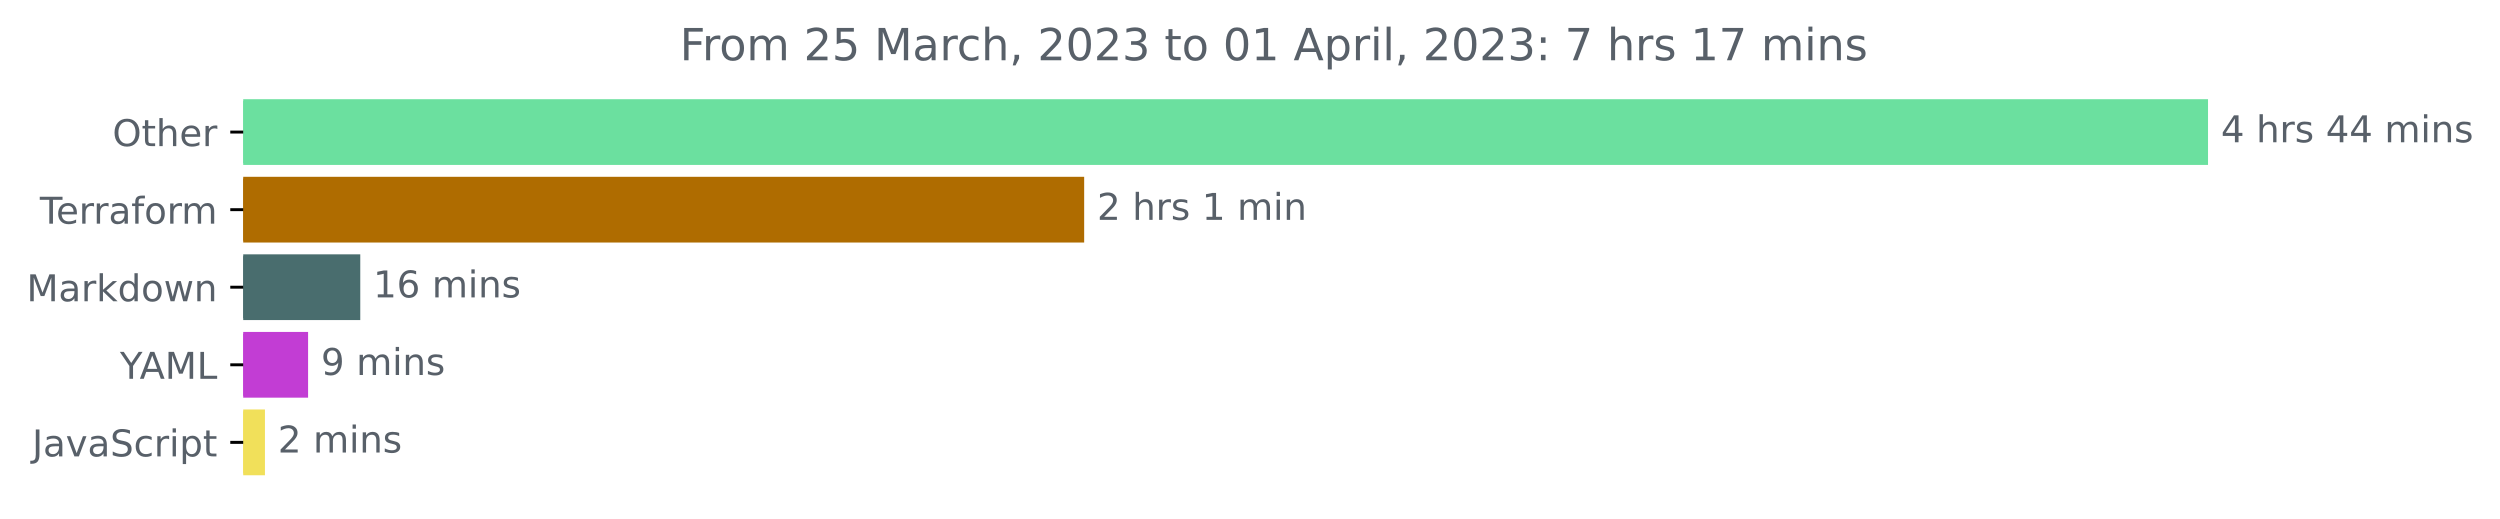
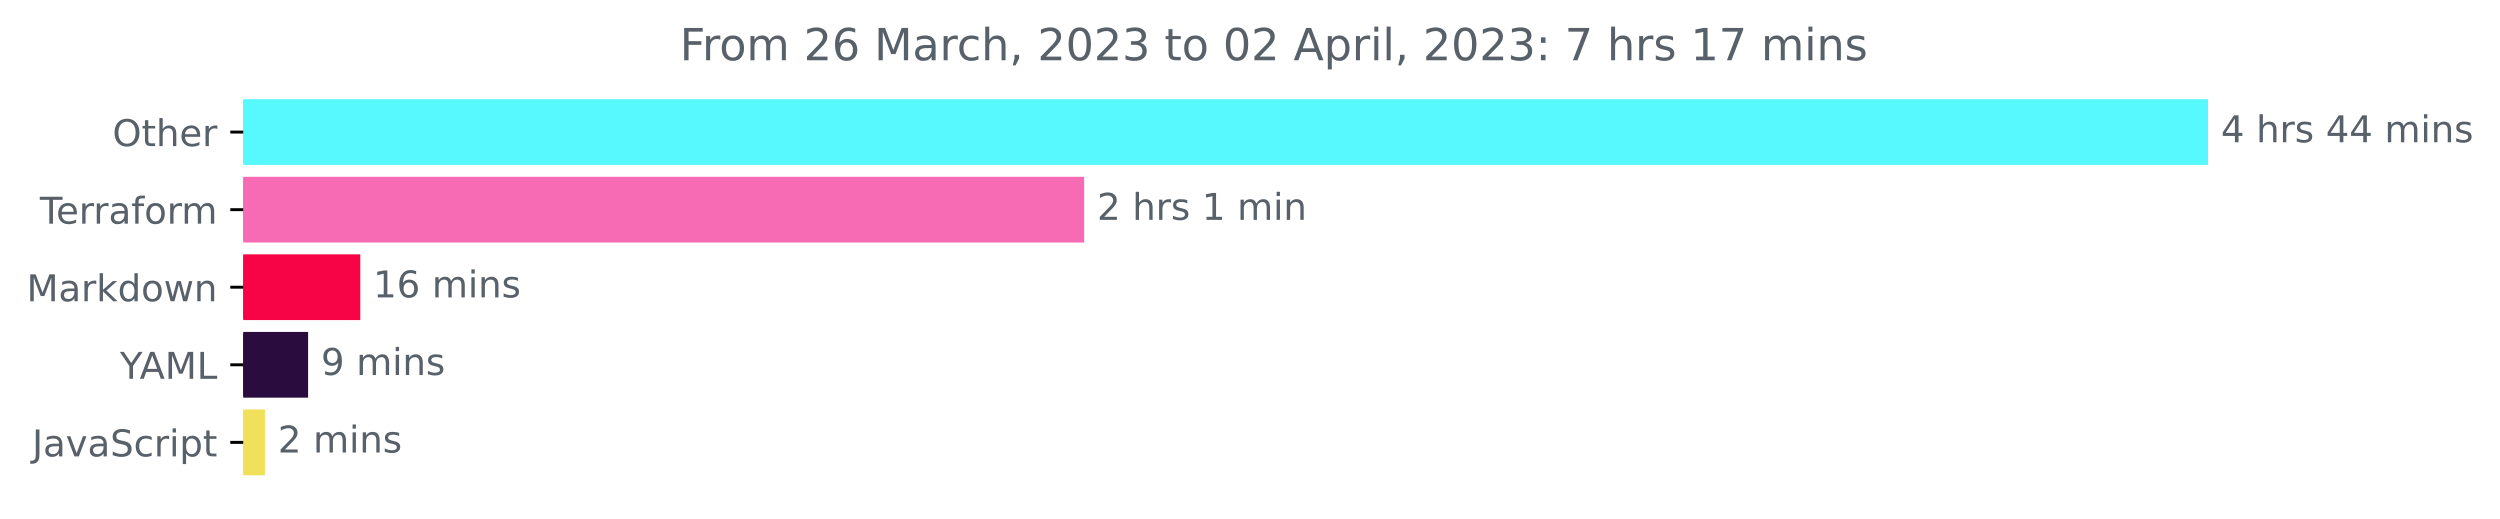
<svg xmlns="http://www.w3.org/2000/svg" xmlns:xlink="http://www.w3.org/1999/xlink" width="676.815pt" height="140.398pt" viewBox="0 0 676.815 140.398" version="1.1">
  <defs>
    <style type="text/css">*{stroke-linejoin: round; stroke-linecap: butt}</style>
  </defs>
  <g id="figure_1">
    <g id="patch_1">
      <path d="M 0 140.398  L 676.815 140.398  L 676.815 0  L 0 0  L 0 140.398  z " style="fill: none" />
    </g>
    <g id="axes_1">
      <g id="patch_2">
-         <path d="M 65.841 27.358  L 597.269 27.358  L 597.269 44.158  L 65.841 44.158  z " clip-path="url(#p3041a21725)" style="fill: #6be09f; stroke: #6be09f; stroke-linejoin: miter" />
+         <path d="M 65.841 27.358  L 597.269 27.358  L 597.269 44.158  L 65.841 44.158  z " clip-path="url(#p714bebbefa)" style="fill: #57f8fe; stroke: #57f8fe; stroke-linejoin: miter" />
      </g>
      <g id="patch_3">
-         <path d="M 65.841 48.358  L 293.012 48.358  L 293.012 65.158  L 65.841 65.158  z " clip-path="url(#p3041a21725)" style="fill: #af6c00; stroke: #af6c00; stroke-linejoin: miter" />
+         <path d="M 65.841 48.358  L 293.012 48.358  L 293.012 65.158  L 65.841 65.158  z " clip-path="url(#p714bebbefa)" style="fill: #f76bb5; stroke: #f76bb5; stroke-linejoin: miter" />
      </g>
      <g id="patch_4">
-         <path d="M 65.841 69.358  L 97.034 69.358  L 97.034 86.158  L 65.841 86.158  z " clip-path="url(#p3041a21725)" style="fill: #496d6e; stroke: #496d6e; stroke-linejoin: miter" />
+         <path d="M 65.841 69.358  L 97.034 69.358  L 97.034 86.158  L 65.841 86.158  z " clip-path="url(#p714bebbefa)" style="fill: #f60445; stroke: #f60445; stroke-linejoin: miter" />
      </g>
      <g id="patch_5">
-         <path d="M 65.841 90.358  L 82.907 90.358  L 82.907 107.158  L 65.841 107.158  z " clip-path="url(#p3041a21725)" style="fill: #c23dd4; stroke: #c23dd4; stroke-linejoin: miter" />
+         <path d="M 65.841 90.358  L 82.907 90.358  L 82.907 107.158  L 65.841 107.158  z " clip-path="url(#p714bebbefa)" style="fill: #2a0c3e; stroke: #2a0c3e; stroke-linejoin: miter" />
      </g>
      <g id="patch_6">
-         <path d="M 65.841 111.358  L 71.23 111.358  L 71.23 128.158  L 65.841 128.158  z " clip-path="url(#p3041a21725)" style="fill: #f1e05a; stroke: #f1e05a; stroke-linejoin: miter" />
+         <path d="M 65.841 111.358  L 71.23 111.358  L 71.23 128.158  L 65.841 128.158  z " clip-path="url(#p714bebbefa)" style="fill: #f1e05a; stroke: #f1e05a; stroke-linejoin: miter" />
      </g>
      <g id="matplotlib.axis_1" />
      <g id="matplotlib.axis_2">
        <g id="ytick_1">
          <g id="line2d_1">
            <defs>
-               <path id="mba48798c24" d="M 0 0  L -3.5 0  " style="stroke: #000000; stroke-width: 0.8" />
+               <path id="m179ba7fcaf" d="M 0 0  L -3.5 0  " style="stroke: #000000; stroke-width: 0.8" />
            </defs>
            <g>
-               <use xlink:href="#mba48798c24" x="65.841" y="35.758" style="stroke: #000000; stroke-width: 0.8" />
+               <use xlink:href="#m179ba7fcaf" x="65.841" y="35.758" style="stroke: #000000; stroke-width: 0.8" />
            </g>
          </g>
          <g id="text_1">
            <g style="fill: #586069" transform="translate(30.44687 39.55734)scale(0.1 -0.1)">
              <defs>
                <path id="DejaVuSans-4f" d="M 2522 4238  Q 1834 4238 1429 3725  Q 1025 3213 1025 2328  Q 1025 1447 1429 934  Q 1834 422 2522 422  Q 3209 422 3611 934  Q 4013 1447 4013 2328  Q 4013 3213 3611 3725  Q 3209 4238 2522 4238  z M 2522 4750  Q 3503 4750 4090 4092  Q 4678 3434 4678 2328  Q 4678 1225 4090 567  Q 3503 -91 2522 -91  Q 1538 -91 948 565  Q 359 1222 359 2328  Q 359 3434 948 4092  Q 1538 4750 2522 4750  z " transform="scale(0.015625)" />
                <path id="DejaVuSans-74" d="M 1172 4494  L 1172 3500  L 2356 3500  L 2356 3053  L 1172 3053  L 1172 1153  Q 1172 725 1289 603  Q 1406 481 1766 481  L 2356 481  L 2356 0  L 1766 0  Q 1100 0 847 248  Q 594 497 594 1153  L 594 3053  L 172 3053  L 172 3500  L 594 3500  L 594 4494  L 1172 4494  z " transform="scale(0.015625)" />
                <path id="DejaVuSans-68" d="M 3513 2113  L 3513 0  L 2938 0  L 2938 2094  Q 2938 2591 2744 2837  Q 2550 3084 2163 3084  Q 1697 3084 1428 2787  Q 1159 2491 1159 1978  L 1159 0  L 581 0  L 581 4863  L 1159 4863  L 1159 2956  Q 1366 3272 1645 3428  Q 1925 3584 2291 3584  Q 2894 3584 3203 3211  Q 3513 2838 3513 2113  z " transform="scale(0.015625)" />
                <path id="DejaVuSans-65" d="M 3597 1894  L 3597 1613  L 953 1613  Q 991 1019 1311 708  Q 1631 397 2203 397  Q 2534 397 2845 478  Q 3156 559 3463 722  L 3463 178  Q 3153 47 2828 -22  Q 2503 -91 2169 -91  Q 1331 -91 842 396  Q 353 884 353 1716  Q 353 2575 817 3079  Q 1281 3584 2069 3584  Q 2775 3584 3186 3129  Q 3597 2675 3597 1894  z M 3022 2063  Q 3016 2534 2758 2815  Q 2500 3097 2075 3097  Q 1594 3097 1305 2825  Q 1016 2553 972 2059  L 3022 2063  z " transform="scale(0.015625)" />
                <path id="DejaVuSans-72" d="M 2631 2963  Q 2534 3019 2420 3045  Q 2306 3072 2169 3072  Q 1681 3072 1420 2755  Q 1159 2438 1159 1844  L 1159 0  L 581 0  L 581 3500  L 1159 3500  L 1159 2956  Q 1341 3275 1631 3429  Q 1922 3584 2338 3584  Q 2397 3584 2469 3576  Q 2541 3569 2628 3553  L 2631 2963  z " transform="scale(0.015625)" />
              </defs>
              <use xlink:href="#DejaVuSans-4f" />
              <use xlink:href="#DejaVuSans-74" x="78.711" />
              <use xlink:href="#DejaVuSans-68" x="117.92" />
              <use xlink:href="#DejaVuSans-65" x="181.299" />
              <use xlink:href="#DejaVuSans-72" x="242.822" />
            </g>
          </g>
        </g>
        <g id="ytick_2">
          <g id="line2d_2">
            <g>
-               <use xlink:href="#mba48798c24" x="65.841" y="56.758" style="stroke: #000000; stroke-width: 0.8" />
+               <use xlink:href="#m179ba7fcaf" x="65.841" y="56.758" style="stroke: #000000; stroke-width: 0.8" />
            </g>
          </g>
          <g id="text_2">
            <g style="fill: #586069" transform="translate(10.78906 60.55734)scale(0.1 -0.1)">
              <defs>
                <path id="DejaVuSans-54" d="M -19 4666  L 3928 4666  L 3928 4134  L 2272 4134  L 2272 0  L 1638 0  L 1638 4134  L -19 4134  L -19 4666  z " transform="scale(0.015625)" />
                <path id="DejaVuSans-61" d="M 2194 1759  Q 1497 1759 1228 1600  Q 959 1441 959 1056  Q 959 750 1161 570  Q 1363 391 1709 391  Q 2188 391 2477 730  Q 2766 1069 2766 1631  L 2766 1759  L 2194 1759  z M 3341 1997  L 3341 0  L 2766 0  L 2766 531  Q 2569 213 2275 61  Q 1981 -91 1556 -91  Q 1019 -91 701 211  Q 384 513 384 1019  Q 384 1609 779 1909  Q 1175 2209 1959 2209  L 2766 2209  L 2766 2266  Q 2766 2663 2505 2880  Q 2244 3097 1772 3097  Q 1472 3097 1187 3025  Q 903 2953 641 2809  L 641 3341  Q 956 3463 1253 3523  Q 1550 3584 1831 3584  Q 2591 3584 2966 3190  Q 3341 2797 3341 1997  z " transform="scale(0.015625)" />
                <path id="DejaVuSans-66" d="M 2375 4863  L 2375 4384  L 1825 4384  Q 1516 4384 1395 4259  Q 1275 4134 1275 3809  L 1275 3500  L 2222 3500  L 2222 3053  L 1275 3053  L 1275 0  L 697 0  L 697 3053  L 147 3053  L 147 3500  L 697 3500  L 697 3744  Q 697 4328 969 4595  Q 1241 4863 1831 4863  L 2375 4863  z " transform="scale(0.015625)" />
                <path id="DejaVuSans-6f" d="M 1959 3097  Q 1497 3097 1228 2736  Q 959 2375 959 1747  Q 959 1119 1226 758  Q 1494 397 1959 397  Q 2419 397 2687 759  Q 2956 1122 2956 1747  Q 2956 2369 2687 2733  Q 2419 3097 1959 3097  z M 1959 3584  Q 2709 3584 3137 3096  Q 3566 2609 3566 1747  Q 3566 888 3137 398  Q 2709 -91 1959 -91  Q 1206 -91 779 398  Q 353 888 353 1747  Q 353 2609 779 3096  Q 1206 3584 1959 3584  z " transform="scale(0.015625)" />
                <path id="DejaVuSans-6d" d="M 3328 2828  Q 3544 3216 3844 3400  Q 4144 3584 4550 3584  Q 5097 3584 5394 3201  Q 5691 2819 5691 2113  L 5691 0  L 5113 0  L 5113 2094  Q 5113 2597 4934 2840  Q 4756 3084 4391 3084  Q 3944 3084 3684 2787  Q 3425 2491 3425 1978  L 3425 0  L 2847 0  L 2847 2094  Q 2847 2600 2669 2842  Q 2491 3084 2119 3084  Q 1678 3084 1418 2786  Q 1159 2488 1159 1978  L 1159 0  L 581 0  L 581 3500  L 1159 3500  L 1159 2956  Q 1356 3278 1631 3431  Q 1906 3584 2284 3584  Q 2666 3584 2933 3390  Q 3200 3197 3328 2828  z " transform="scale(0.015625)" />
              </defs>
              <use xlink:href="#DejaVuSans-54" />
              <use xlink:href="#DejaVuSans-65" x="44.084" />
              <use xlink:href="#DejaVuSans-72" x="105.607" />
              <use xlink:href="#DejaVuSans-72" x="144.971" />
              <use xlink:href="#DejaVuSans-61" x="186.084" />
              <use xlink:href="#DejaVuSans-66" x="247.363" />
              <use xlink:href="#DejaVuSans-6f" x="282.568" />
              <use xlink:href="#DejaVuSans-72" x="343.75" />
              <use xlink:href="#DejaVuSans-6d" x="383.113" />
            </g>
          </g>
        </g>
        <g id="ytick_3">
          <g id="line2d_3">
            <g>
-               <use xlink:href="#mba48798c24" x="65.841" y="77.758" style="stroke: #000000; stroke-width: 0.8" />
+               <use xlink:href="#m179ba7fcaf" x="65.841" y="77.758" style="stroke: #000000; stroke-width: 0.8" />
            </g>
          </g>
          <g id="text_3">
            <g style="fill: #586069" transform="translate(7.2 81.55734)scale(0.1 -0.1)">
              <defs>
                <path id="DejaVuSans-4d" d="M 628 4666  L 1569 4666  L 2759 1491  L 3956 4666  L 4897 4666  L 4897 0  L 4281 0  L 4281 4097  L 3078 897  L 2444 897  L 1241 4097  L 1241 0  L 628 0  L 628 4666  z " transform="scale(0.015625)" />
                <path id="DejaVuSans-6b" d="M 581 4863  L 1159 4863  L 1159 1991  L 2875 3500  L 3609 3500  L 1753 1863  L 3688 0  L 2938 0  L 1159 1709  L 1159 0  L 581 0  L 581 4863  z " transform="scale(0.015625)" />
                <path id="DejaVuSans-64" d="M 2906 2969  L 2906 4863  L 3481 4863  L 3481 0  L 2906 0  L 2906 525  Q 2725 213 2448 61  Q 2172 -91 1784 -91  Q 1150 -91 751 415  Q 353 922 353 1747  Q 353 2572 751 3078  Q 1150 3584 1784 3584  Q 2172 3584 2448 3432  Q 2725 3281 2906 2969  z M 947 1747  Q 947 1113 1208 752  Q 1469 391 1925 391  Q 2381 391 2643 752  Q 2906 1113 2906 1747  Q 2906 2381 2643 2742  Q 2381 3103 1925 3103  Q 1469 3103 1208 2742  Q 947 2381 947 1747  z " transform="scale(0.015625)" />
                <path id="DejaVuSans-77" d="M 269 3500  L 844 3500  L 1563 769  L 2278 3500  L 2956 3500  L 3675 769  L 4391 3500  L 4966 3500  L 4050 0  L 3372 0  L 2619 2869  L 1863 0  L 1184 0  L 269 3500  z " transform="scale(0.015625)" />
                <path id="DejaVuSans-6e" d="M 3513 2113  L 3513 0  L 2938 0  L 2938 2094  Q 2938 2591 2744 2837  Q 2550 3084 2163 3084  Q 1697 3084 1428 2787  Q 1159 2491 1159 1978  L 1159 0  L 581 0  L 581 3500  L 1159 3500  L 1159 2956  Q 1366 3272 1645 3428  Q 1925 3584 2291 3584  Q 2894 3584 3203 3211  Q 3513 2838 3513 2113  z " transform="scale(0.015625)" />
              </defs>
              <use xlink:href="#DejaVuSans-4d" />
              <use xlink:href="#DejaVuSans-61" x="86.279" />
              <use xlink:href="#DejaVuSans-72" x="147.559" />
              <use xlink:href="#DejaVuSans-6b" x="188.672" />
              <use xlink:href="#DejaVuSans-64" x="246.582" />
              <use xlink:href="#DejaVuSans-6f" x="310.059" />
              <use xlink:href="#DejaVuSans-77" x="371.24" />
              <use xlink:href="#DejaVuSans-6e" x="453.027" />
            </g>
          </g>
        </g>
        <g id="ytick_4">
          <g id="line2d_4">
            <g>
-               <use xlink:href="#mba48798c24" x="65.841" y="98.758" style="stroke: #000000; stroke-width: 0.8" />
+               <use xlink:href="#m179ba7fcaf" x="65.841" y="98.758" style="stroke: #000000; stroke-width: 0.8" />
            </g>
          </g>
          <g id="text_4">
            <g style="fill: #586069" transform="translate(32.46719 102.5573)scale(0.1 -0.1)">
              <defs>
                <path id="DejaVuSans-59" d="M -13 4666  L 666 4666  L 1959 2747  L 3244 4666  L 3922 4666  L 2272 2222  L 2272 0  L 1638 0  L 1638 2222  L -13 4666  z " transform="scale(0.015625)" />
                <path id="DejaVuSans-41" d="M 2188 4044  L 1331 1722  L 3047 1722  L 2188 4044  z M 1831 4666  L 2547 4666  L 4325 0  L 3669 0  L 3244 1197  L 1141 1197  L 716 0  L 50 0  L 1831 4666  z " transform="scale(0.015625)" />
                <path id="DejaVuSans-4c" d="M 628 4666  L 1259 4666  L 1259 531  L 3531 531  L 3531 0  L 628 0  L 628 4666  z " transform="scale(0.015625)" />
              </defs>
              <use xlink:href="#DejaVuSans-59" />
              <use xlink:href="#DejaVuSans-41" x="53.334" />
              <use xlink:href="#DejaVuSans-4d" x="121.742" />
              <use xlink:href="#DejaVuSans-4c" x="208.021" />
            </g>
          </g>
        </g>
        <g id="ytick_5">
          <g id="line2d_5">
            <g>
-               <use xlink:href="#mba48798c24" x="65.841" y="119.758" style="stroke: #000000; stroke-width: 0.8" />
+               <use xlink:href="#m179ba7fcaf" x="65.841" y="119.758" style="stroke: #000000; stroke-width: 0.8" />
            </g>
          </g>
          <g id="text_5">
            <g style="fill: #586069" transform="translate(8.710938 123.5573)scale(0.1 -0.1)">
              <defs>
                <path id="DejaVuSans-4a" d="M 628 4666  L 1259 4666  L 1259 325  Q 1259 -519 939 -900  Q 619 -1281 -91 -1281  L -331 -1281  L -331 -750  L -134 -750  Q 284 -750 456 -515  Q 628 -281 628 325  L 628 4666  z " transform="scale(0.015625)" />
                <path id="DejaVuSans-76" d="M 191 3500  L 800 3500  L 1894 563  L 2988 3500  L 3597 3500  L 2284 0  L 1503 0  L 191 3500  z " transform="scale(0.015625)" />
                <path id="DejaVuSans-53" d="M 3425 4513  L 3425 3897  Q 3066 4069 2747 4153  Q 2428 4238 2131 4238  Q 1616 4238 1336 4038  Q 1056 3838 1056 3469  Q 1056 3159 1242 3001  Q 1428 2844 1947 2747  L 2328 2669  Q 3034 2534 3370 2195  Q 3706 1856 3706 1288  Q 3706 609 3251 259  Q 2797 -91 1919 -91  Q 1588 -91 1214 -16  Q 841 59 441 206  L 441 856  Q 825 641 1194 531  Q 1563 422 1919 422  Q 2459 422 2753 634  Q 3047 847 3047 1241  Q 3047 1584 2836 1778  Q 2625 1972 2144 2069  L 1759 2144  Q 1053 2284 737 2584  Q 422 2884 422 3419  Q 422 4038 858 4394  Q 1294 4750 2059 4750  Q 2388 4750 2728 4690  Q 3069 4631 3425 4513  z " transform="scale(0.015625)" />
                <path id="DejaVuSans-63" d="M 3122 3366  L 3122 2828  Q 2878 2963 2633 3030  Q 2388 3097 2138 3097  Q 1578 3097 1268 2742  Q 959 2388 959 1747  Q 959 1106 1268 751  Q 1578 397 2138 397  Q 2388 397 2633 464  Q 2878 531 3122 666  L 3122 134  Q 2881 22 2623 -34  Q 2366 -91 2075 -91  Q 1284 -91 818 406  Q 353 903 353 1747  Q 353 2603 823 3093  Q 1294 3584 2113 3584  Q 2378 3584 2631 3529  Q 2884 3475 3122 3366  z " transform="scale(0.015625)" />
                <path id="DejaVuSans-69" d="M 603 3500  L 1178 3500  L 1178 0  L 603 0  L 603 3500  z M 603 4863  L 1178 4863  L 1178 4134  L 603 4134  L 603 4863  z " transform="scale(0.015625)" />
                <path id="DejaVuSans-70" d="M 1159 525  L 1159 -1331  L 581 -1331  L 581 3500  L 1159 3500  L 1159 2969  Q 1341 3281 1617 3432  Q 1894 3584 2278 3584  Q 2916 3584 3314 3078  Q 3713 2572 3713 1747  Q 3713 922 3314 415  Q 2916 -91 2278 -91  Q 1894 -91 1617 61  Q 1341 213 1159 525  z M 3116 1747  Q 3116 2381 2855 2742  Q 2594 3103 2138 3103  Q 1681 3103 1420 2742  Q 1159 2381 1159 1747  Q 1159 1113 1420 752  Q 1681 391 2138 391  Q 2594 391 2855 752  Q 3116 1113 3116 1747  z " transform="scale(0.015625)" />
              </defs>
              <use xlink:href="#DejaVuSans-4a" />
              <use xlink:href="#DejaVuSans-61" x="29.492" />
              <use xlink:href="#DejaVuSans-76" x="90.771" />
              <use xlink:href="#DejaVuSans-61" x="149.951" />
              <use xlink:href="#DejaVuSans-53" x="211.23" />
              <use xlink:href="#DejaVuSans-63" x="274.707" />
              <use xlink:href="#DejaVuSans-72" x="329.688" />
              <use xlink:href="#DejaVuSans-69" x="370.801" />
              <use xlink:href="#DejaVuSans-70" x="398.584" />
              <use xlink:href="#DejaVuSans-74" x="462.061" />
            </g>
          </g>
        </g>
      </g>
      <g id="text_6">
        <g style="fill: #586069" transform="translate(601.2692 38.5175)scale(0.1 -0.1)">
          <defs>
            <path id="DejaVuSans-34" d="M 2419 4116  L 825 1625  L 2419 1625  L 2419 4116  z M 2253 4666  L 3047 4666  L 3047 1625  L 3713 1625  L 3713 1100  L 3047 1100  L 3047 0  L 2419 0  L 2419 1100  L 313 1100  L 313 1709  L 2253 4666  z " transform="scale(0.015625)" />
            <path id="DejaVuSans-20" transform="scale(0.015625)" />
            <path id="DejaVuSans-73" d="M 2834 3397  L 2834 2853  Q 2591 2978 2328 3040  Q 2066 3103 1784 3103  Q 1356 3103 1142 2972  Q 928 2841 928 2578  Q 928 2378 1081 2264  Q 1234 2150 1697 2047  L 1894 2003  Q 2506 1872 2764 1633  Q 3022 1394 3022 966  Q 3022 478 2636 193  Q 2250 -91 1575 -91  Q 1294 -91 989 -36  Q 684 19 347 128  L 347 722  Q 666 556 975 473  Q 1284 391 1588 391  Q 1994 391 2212 530  Q 2431 669 2431 922  Q 2431 1156 2273 1281  Q 2116 1406 1581 1522  L 1381 1569  Q 847 1681 609 1914  Q 372 2147 372 2553  Q 372 3047 722 3315  Q 1072 3584 1716 3584  Q 2034 3584 2315 3537  Q 2597 3491 2834 3397  z " transform="scale(0.015625)" />
          </defs>
          <use xlink:href="#DejaVuSans-34" />
          <use xlink:href="#DejaVuSans-20" x="63.623" />
          <use xlink:href="#DejaVuSans-68" x="95.41" />
          <use xlink:href="#DejaVuSans-72" x="158.789" />
          <use xlink:href="#DejaVuSans-73" x="199.902" />
          <use xlink:href="#DejaVuSans-20" x="252.002" />
          <use xlink:href="#DejaVuSans-34" x="283.789" />
          <use xlink:href="#DejaVuSans-34" x="347.412" />
          <use xlink:href="#DejaVuSans-20" x="411.035" />
          <use xlink:href="#DejaVuSans-6d" x="442.822" />
          <use xlink:href="#DejaVuSans-69" x="540.234" />
          <use xlink:href="#DejaVuSans-6e" x="568.018" />
          <use xlink:href="#DejaVuSans-73" x="631.396" />
        </g>
      </g>
      <g id="text_7">
        <g style="fill: #586069" transform="translate(297.0125 59.5175)scale(0.1 -0.1)">
          <defs>
            <path id="DejaVuSans-32" d="M 1228 531  L 3431 531  L 3431 0  L 469 0  L 469 531  Q 828 903 1448 1529  Q 2069 2156 2228 2338  Q 2531 2678 2651 2914  Q 2772 3150 2772 3378  Q 2772 3750 2511 3984  Q 2250 4219 1831 4219  Q 1534 4219 1204 4116  Q 875 4013 500 3803  L 500 4441  Q 881 4594 1212 4672  Q 1544 4750 1819 4750  Q 2544 4750 2975 4387  Q 3406 4025 3406 3419  Q 3406 3131 3298 2873  Q 3191 2616 2906 2266  Q 2828 2175 2409 1742  Q 1991 1309 1228 531  z " transform="scale(0.015625)" />
            <path id="DejaVuSans-31" d="M 794 531  L 1825 531  L 1825 4091  L 703 3866  L 703 4441  L 1819 4666  L 2450 4666  L 2450 531  L 3481 531  L 3481 0  L 794 0  L 794 531  z " transform="scale(0.015625)" />
          </defs>
          <use xlink:href="#DejaVuSans-32" />
          <use xlink:href="#DejaVuSans-20" x="63.623" />
          <use xlink:href="#DejaVuSans-68" x="95.41" />
          <use xlink:href="#DejaVuSans-72" x="158.789" />
          <use xlink:href="#DejaVuSans-73" x="199.902" />
          <use xlink:href="#DejaVuSans-20" x="252.002" />
          <use xlink:href="#DejaVuSans-31" x="283.789" />
          <use xlink:href="#DejaVuSans-20" x="347.412" />
          <use xlink:href="#DejaVuSans-6d" x="379.199" />
          <use xlink:href="#DejaVuSans-69" x="476.611" />
          <use xlink:href="#DejaVuSans-6e" x="504.395" />
        </g>
      </g>
      <g id="text_8">
        <g style="fill: #586069" transform="translate(101.0339 80.5175)scale(0.1 -0.1)">
          <defs>
            <path id="DejaVuSans-36" d="M 2113 2584  Q 1688 2584 1439 2293  Q 1191 2003 1191 1497  Q 1191 994 1439 701  Q 1688 409 2113 409  Q 2538 409 2786 701  Q 3034 994 3034 1497  Q 3034 2003 2786 2293  Q 2538 2584 2113 2584  z M 3366 4563  L 3366 3988  Q 3128 4100 2886 4159  Q 2644 4219 2406 4219  Q 1781 4219 1451 3797  Q 1122 3375 1075 2522  Q 1259 2794 1537 2939  Q 1816 3084 2150 3084  Q 2853 3084 3261 2657  Q 3669 2231 3669 1497  Q 3669 778 3244 343  Q 2819 -91 2113 -91  Q 1303 -91 875 529  Q 447 1150 447 2328  Q 447 3434 972 4092  Q 1497 4750 2381 4750  Q 2619 4750 2861 4703  Q 3103 4656 3366 4563  z " transform="scale(0.015625)" />
          </defs>
          <use xlink:href="#DejaVuSans-31" />
          <use xlink:href="#DejaVuSans-36" x="63.623" />
          <use xlink:href="#DejaVuSans-20" x="127.246" />
          <use xlink:href="#DejaVuSans-6d" x="159.033" />
          <use xlink:href="#DejaVuSans-69" x="256.445" />
          <use xlink:href="#DejaVuSans-6e" x="284.229" />
          <use xlink:href="#DejaVuSans-73" x="347.607" />
        </g>
      </g>
      <g id="text_9">
        <g style="fill: #586069" transform="translate(86.90709 101.5175)scale(0.1 -0.1)">
          <defs>
            <path id="DejaVuSans-39" d="M 703 97  L 703 672  Q 941 559 1184 500  Q 1428 441 1663 441  Q 2288 441 2617 861  Q 2947 1281 2994 2138  Q 2813 1869 2534 1725  Q 2256 1581 1919 1581  Q 1219 1581 811 2004  Q 403 2428 403 3163  Q 403 3881 828 4315  Q 1253 4750 1959 4750  Q 2769 4750 3195 4129  Q 3622 3509 3622 2328  Q 3622 1225 3098 567  Q 2575 -91 1691 -91  Q 1453 -91 1209 -44  Q 966 3 703 97  z M 1959 2075  Q 2384 2075 2632 2365  Q 2881 2656 2881 3163  Q 2881 3666 2632 3958  Q 2384 4250 1959 4250  Q 1534 4250 1286 3958  Q 1038 3666 1038 3163  Q 1038 2656 1286 2365  Q 1534 2075 1959 2075  z " transform="scale(0.015625)" />
          </defs>
          <use xlink:href="#DejaVuSans-39" />
          <use xlink:href="#DejaVuSans-20" x="63.623" />
          <use xlink:href="#DejaVuSans-6d" x="95.41" />
          <use xlink:href="#DejaVuSans-69" x="192.822" />
          <use xlink:href="#DejaVuSans-6e" x="220.605" />
          <use xlink:href="#DejaVuSans-73" x="283.984" />
        </g>
      </g>
      <g id="text_10">
        <g style="fill: #586069" transform="translate(75.23004 122.5175)scale(0.1 -0.1)">
          <use xlink:href="#DejaVuSans-32" />
          <use xlink:href="#DejaVuSans-20" x="63.623" />
          <use xlink:href="#DejaVuSans-6d" x="95.41" />
          <use xlink:href="#DejaVuSans-69" x="192.822" />
          <use xlink:href="#DejaVuSans-6e" x="220.605" />
          <use xlink:href="#DejaVuSans-73" x="283.984" />
        </g>
      </g>
      <g id="text_11">
        <g style="fill: #586069" transform="translate(184.0462 16.31812)scale(0.12 -0.12)">
          <defs>
            <path id="DejaVuSans-46" d="M 628 4666  L 3309 4666  L 3309 4134  L 1259 4134  L 1259 2759  L 3109 2759  L 3109 2228  L 1259 2228  L 1259 0  L 628 0  L 628 4666  z " transform="scale(0.015625)" />
-             <path id="DejaVuSans-35" d="M 691 4666  L 3169 4666  L 3169 4134  L 1269 4134  L 1269 2991  Q 1406 3038 1543 3061  Q 1681 3084 1819 3084  Q 2600 3084 3056 2656  Q 3513 2228 3513 1497  Q 3513 744 3044 326  Q 2575 -91 1722 -91  Q 1428 -91 1123 -41  Q 819 9 494 109  L 494 744  Q 775 591 1075 516  Q 1375 441 1709 441  Q 2250 441 2565 725  Q 2881 1009 2881 1497  Q 2881 1984 2565 2268  Q 2250 2553 1709 2553  Q 1456 2553 1204 2497  Q 953 2441 691 2322  L 691 4666  z " transform="scale(0.015625)" />
            <path id="DejaVuSans-2c" d="M 750 794  L 1409 794  L 1409 256  L 897 -744  L 494 -744  L 750 256  L 750 794  z " transform="scale(0.015625)" />
            <path id="DejaVuSans-30" d="M 2034 4250  Q 1547 4250 1301 3770  Q 1056 3291 1056 2328  Q 1056 1369 1301 889  Q 1547 409 2034 409  Q 2525 409 2770 889  Q 3016 1369 3016 2328  Q 3016 3291 2770 3770  Q 2525 4250 2034 4250  z M 2034 4750  Q 2819 4750 3233 4129  Q 3647 3509 3647 2328  Q 3647 1150 3233 529  Q 2819 -91 2034 -91  Q 1250 -91 836 529  Q 422 1150 422 2328  Q 422 3509 836 4129  Q 1250 4750 2034 4750  z " transform="scale(0.015625)" />
            <path id="DejaVuSans-33" d="M 2597 2516  Q 3050 2419 3304 2112  Q 3559 1806 3559 1356  Q 3559 666 3084 287  Q 2609 -91 1734 -91  Q 1441 -91 1130 -33  Q 819 25 488 141  L 488 750  Q 750 597 1062 519  Q 1375 441 1716 441  Q 2309 441 2620 675  Q 2931 909 2931 1356  Q 2931 1769 2642 2001  Q 2353 2234 1838 2234  L 1294 2234  L 1294 2753  L 1863 2753  Q 2328 2753 2575 2939  Q 2822 3125 2822 3475  Q 2822 3834 2567 4026  Q 2313 4219 1838 4219  Q 1578 4219 1281 4162  Q 984 4106 628 3988  L 628 4550  Q 988 4650 1302 4700  Q 1616 4750 1894 4750  Q 2613 4750 3031 4423  Q 3450 4097 3450 3541  Q 3450 3153 3228 2886  Q 3006 2619 2597 2516  z " transform="scale(0.015625)" />
            <path id="DejaVuSans-6c" d="M 603 4863  L 1178 4863  L 1178 0  L 603 0  L 603 4863  z " transform="scale(0.015625)" />
            <path id="DejaVuSans-3a" d="M 750 794  L 1409 794  L 1409 0  L 750 0  L 750 794  z M 750 3309  L 1409 3309  L 1409 2516  L 750 2516  L 750 3309  z " transform="scale(0.015625)" />
            <path id="DejaVuSans-37" d="M 525 4666  L 3525 4666  L 3525 4397  L 1831 0  L 1172 0  L 2766 4134  L 525 4134  L 525 4666  z " transform="scale(0.015625)" />
          </defs>
          <use xlink:href="#DejaVuSans-46" />
          <use xlink:href="#DejaVuSans-72" x="50.27" />
          <use xlink:href="#DejaVuSans-6f" x="89.133" />
          <use xlink:href="#DejaVuSans-6d" x="150.314" />
          <use xlink:href="#DejaVuSans-20" x="247.727" />
          <use xlink:href="#DejaVuSans-32" x="279.514" />
-           <use xlink:href="#DejaVuSans-35" x="343.137" />
+           <use xlink:href="#DejaVuSans-36" x="343.137" />
          <use xlink:href="#DejaVuSans-20" x="406.76" />
          <use xlink:href="#DejaVuSans-4d" x="438.547" />
          <use xlink:href="#DejaVuSans-61" x="524.826" />
          <use xlink:href="#DejaVuSans-72" x="586.105" />
          <use xlink:href="#DejaVuSans-63" x="624.969" />
          <use xlink:href="#DejaVuSans-68" x="679.949" />
          <use xlink:href="#DejaVuSans-2c" x="743.328" />
          <use xlink:href="#DejaVuSans-20" x="775.115" />
          <use xlink:href="#DejaVuSans-32" x="806.902" />
          <use xlink:href="#DejaVuSans-30" x="870.525" />
          <use xlink:href="#DejaVuSans-32" x="934.148" />
          <use xlink:href="#DejaVuSans-33" x="997.771" />
          <use xlink:href="#DejaVuSans-20" x="1061.395" />
          <use xlink:href="#DejaVuSans-74" x="1093.182" />
          <use xlink:href="#DejaVuSans-6f" x="1132.391" />
          <use xlink:href="#DejaVuSans-20" x="1193.572" />
          <use xlink:href="#DejaVuSans-30" x="1225.359" />
-           <use xlink:href="#DejaVuSans-31" x="1288.982" />
+           <use xlink:href="#DejaVuSans-32" x="1288.982" />
          <use xlink:href="#DejaVuSans-20" x="1352.605" />
          <use xlink:href="#DejaVuSans-41" x="1384.393" />
          <use xlink:href="#DejaVuSans-70" x="1452.801" />
          <use xlink:href="#DejaVuSans-72" x="1516.277" />
          <use xlink:href="#DejaVuSans-69" x="1557.391" />
          <use xlink:href="#DejaVuSans-6c" x="1585.174" />
          <use xlink:href="#DejaVuSans-2c" x="1612.957" />
          <use xlink:href="#DejaVuSans-20" x="1644.744" />
          <use xlink:href="#DejaVuSans-32" x="1676.531" />
          <use xlink:href="#DejaVuSans-30" x="1740.154" />
          <use xlink:href="#DejaVuSans-32" x="1803.777" />
          <use xlink:href="#DejaVuSans-33" x="1867.4" />
          <use xlink:href="#DejaVuSans-3a" x="1931.023" />
          <use xlink:href="#DejaVuSans-20" x="1964.715" />
          <use xlink:href="#DejaVuSans-37" x="1996.502" />
          <use xlink:href="#DejaVuSans-20" x="2060.125" />
          <use xlink:href="#DejaVuSans-68" x="2091.912" />
          <use xlink:href="#DejaVuSans-72" x="2155.291" />
          <use xlink:href="#DejaVuSans-73" x="2196.404" />
          <use xlink:href="#DejaVuSans-20" x="2248.504" />
          <use xlink:href="#DejaVuSans-31" x="2280.291" />
          <use xlink:href="#DejaVuSans-37" x="2343.914" />
          <use xlink:href="#DejaVuSans-20" x="2407.537" />
          <use xlink:href="#DejaVuSans-6d" x="2439.324" />
          <use xlink:href="#DejaVuSans-69" x="2536.736" />
          <use xlink:href="#DejaVuSans-6e" x="2564.52" />
          <use xlink:href="#DejaVuSans-73" x="2627.898" />
        </g>
      </g>
    </g>
  </g>
  <defs>
-     <clipPath id="p3041a21725">
+     <clipPath id="p714bebbefa">
      <rect x="65.841" y="22.318" width="558" height="110.88" />
    </clipPath>
  </defs>
</svg>
